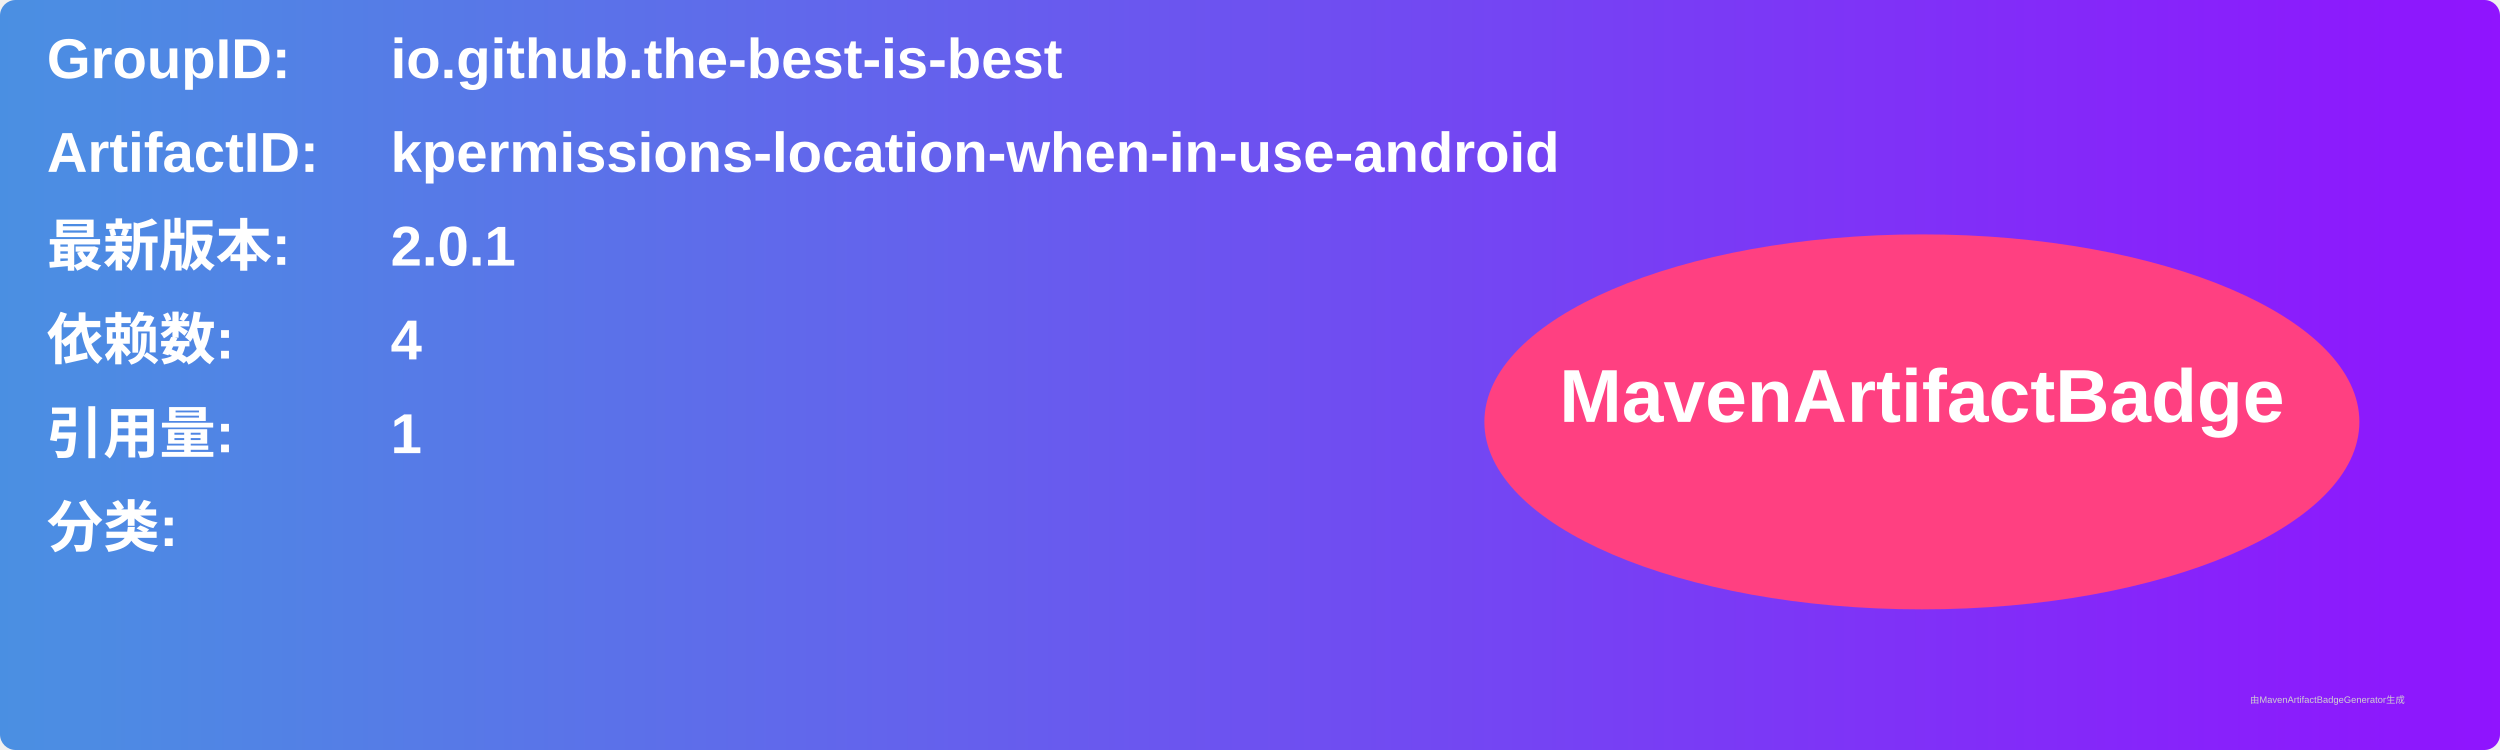
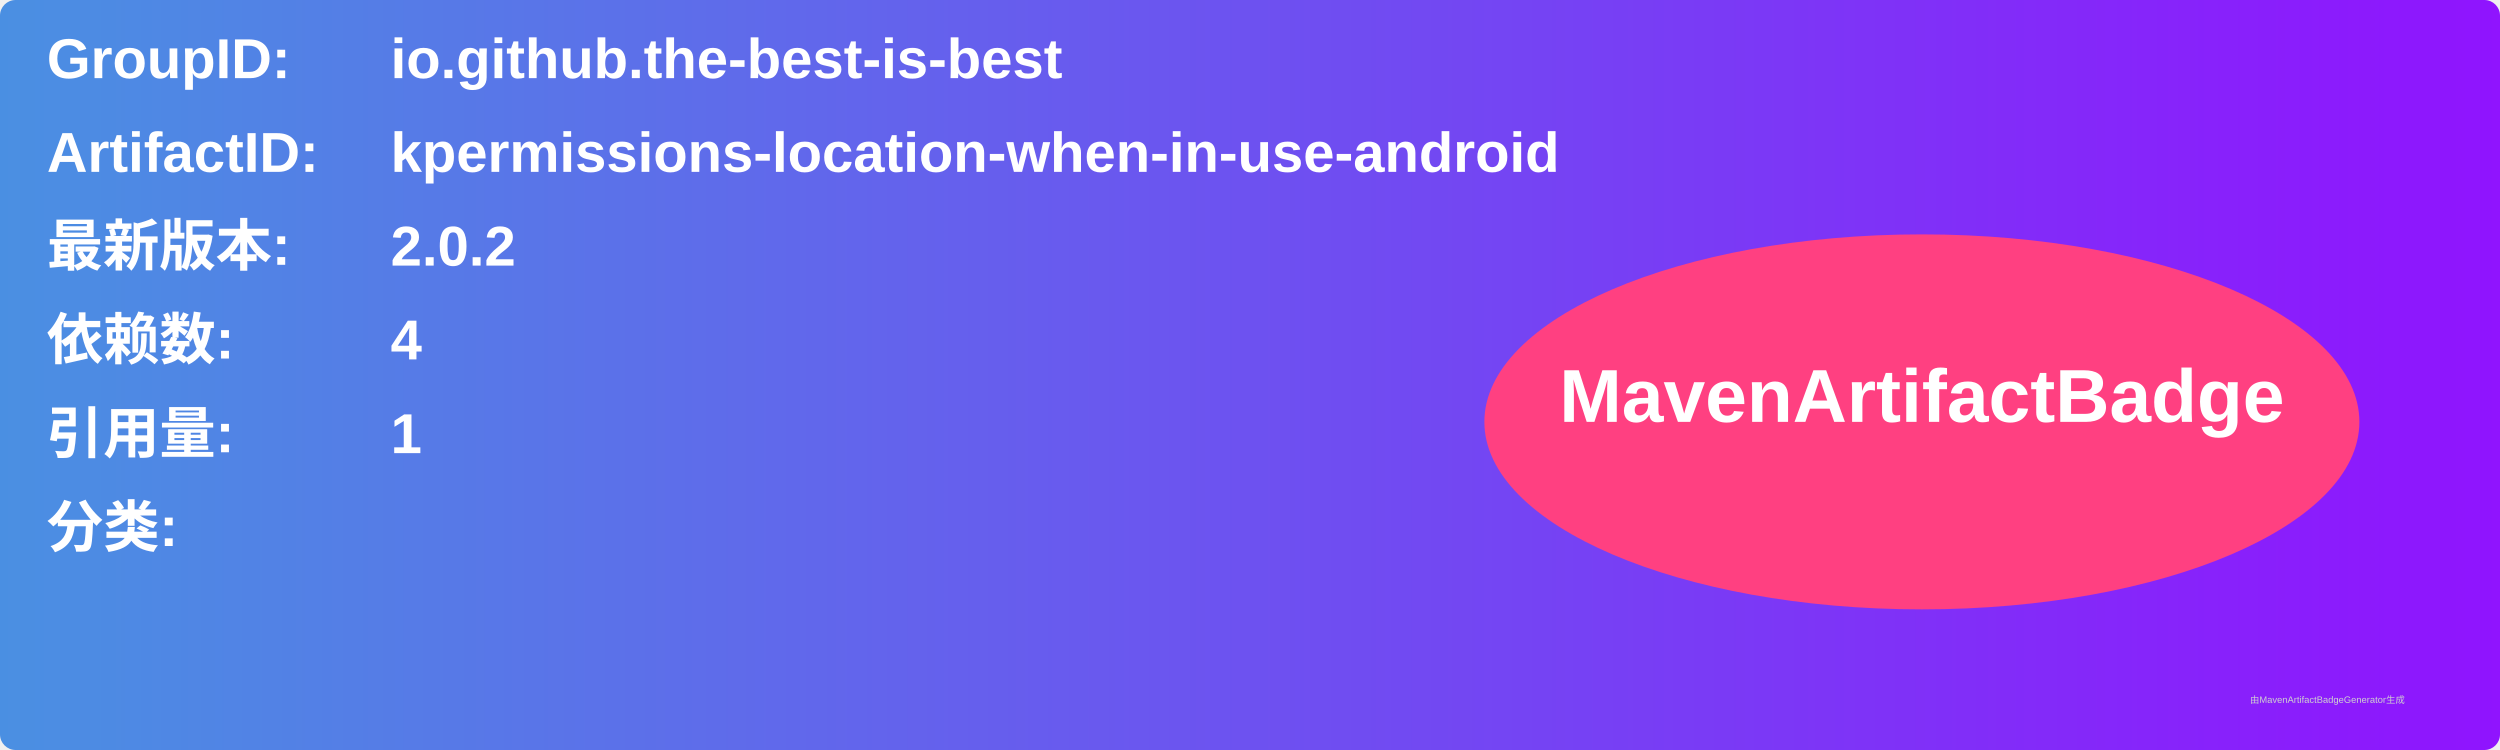
<svg xmlns="http://www.w3.org/2000/svg" width="800" height="240" viewBox="0 0 800 240">
  <linearGradient id="grad" x1="0%" y1="0%" x2="100%" y2="0%">
    <stop offset="0%" stop-color="#4a90e2" />
    <stop offset="100%" stop-color="#9013fe" />
  </linearGradient>
  <rect width="100%" height="100%" rx="5" ry="5" fill="url(#grad)" />
  <g transform="translate(15, 15)">
    <text x="0" y="10" font-family="Arial" font-size="18" fill="white" font-weight="bold" width="260">GroupID:</text>
    <text x="110" y="10" font-family="Arial" font-size="18" fill="white" font-weight="bold" width="460">io.github.the-best-is-best</text>
    <text x="0" y="40" font-family="Arial" font-size="18" fill="white" font-weight="bold" width="260">ArtifactID:</text>
    <text x="110" y="40" font-family="Arial" font-size="18" fill="white" font-weight="bold" width="460">kpermissions-location-when-in-use-android</text>
    <text x="0" y="70" font-family="Arial" font-size="18" fill="white" font-weight="bold">最新版本:</text>
    <text x="110" y="70" font-family="Arial" font-size="18" fill="white" font-weight="bold">
-       <tspan font-weight="bold">2.0.1</tspan>
+       <tspan font-weight="bold">2.0.2</tspan>
    </text>
    <text x="0" y="100" font-family="Arial" font-size="18" fill="white" font-weight="bold">依赖数: </text>
    <text x="110" y="100" font-family="Arial" font-size="18" fill="white">
      <tspan font-weight="bold">4</tspan>
    </text>
    <text x="0" y="130" font-family="Arial" font-size="18" fill="white" font-weight="bold">引用量: </text>
    <text x="110" y="130" font-family="Arial" font-size="18" fill="white">
      <tspan font-weight="bold">1</tspan>
    </text>
    <text x="0" y="160" font-family="Arial" font-size="18" fill="white" font-weight="bold">分类:</text>
    <text x="10" y="190" font-family="Arial" font-size="10" fill="white">
      <tspan font-weight="bold" />
    </text>
    <ellipse cx="600" cy="120" rx="140" ry="60" fill="#ff4081" />
    <text x="600" y="120" text-anchor="middle" font-family="Arial" font-size="24" fill="white" font-weight="bold">MavenArtifactBadge</text>
  </g>
  <text x="720" y="225" font-family="Arial" font-size="3" fill="#d0d0d0">由MavenArtifactBadgeGenerator生成</text>
</svg>
